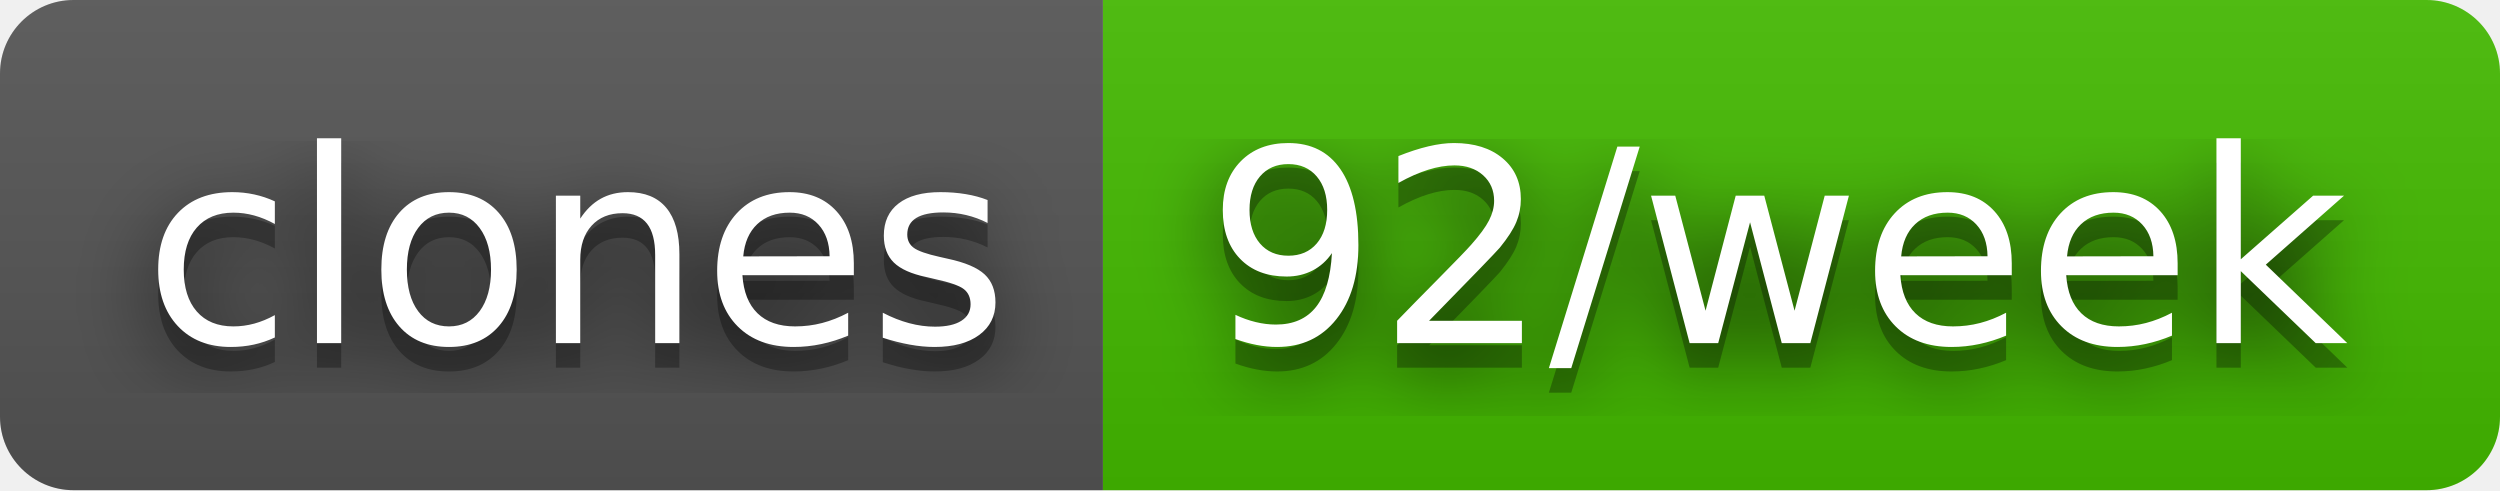
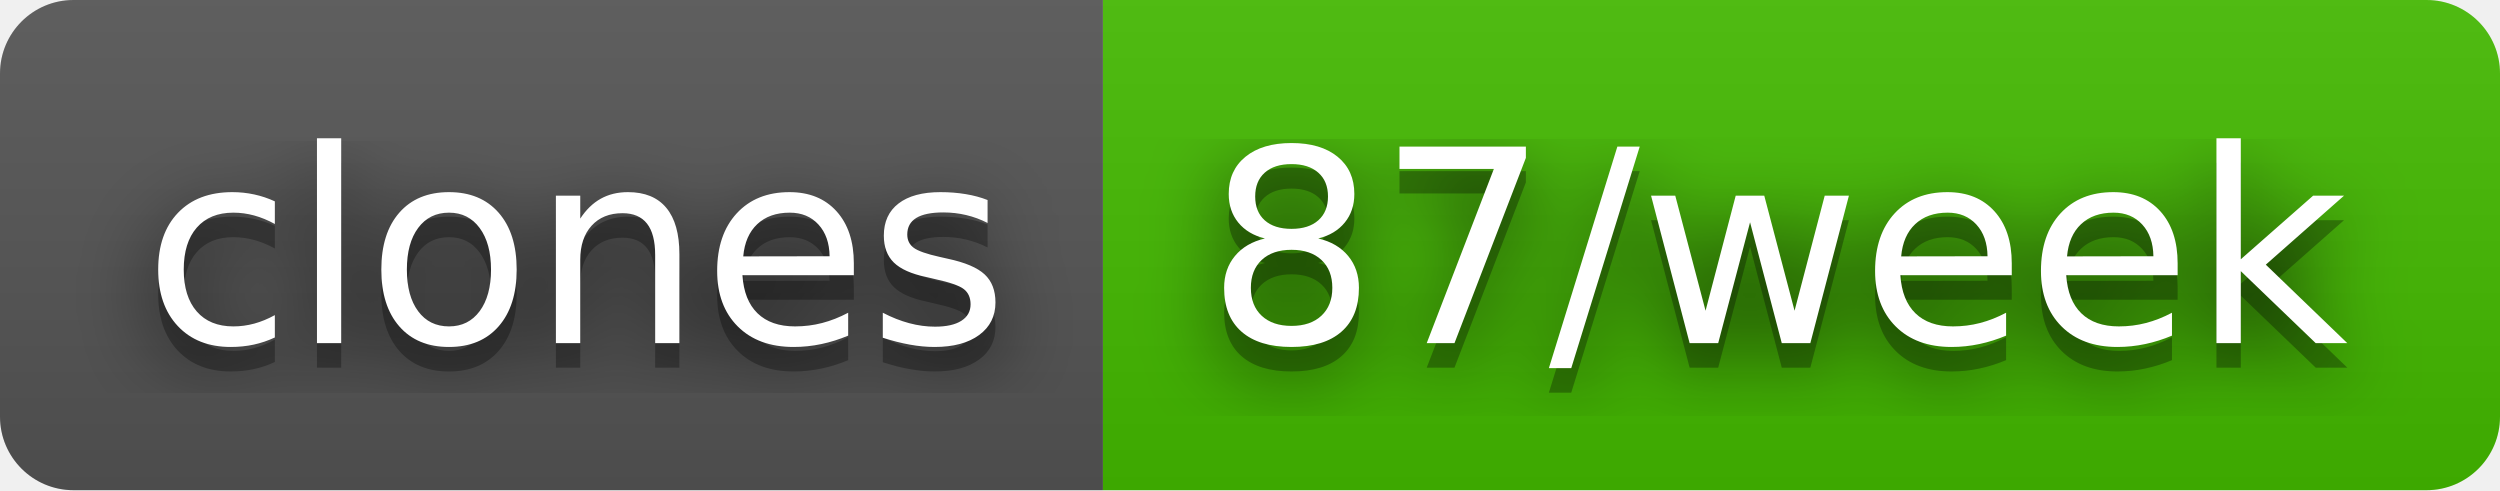
- <svg xmlns="http://www.w3.org/2000/svg" width="102" height="20" role="img" aria-label="clones: 92/week">
+ <svg xmlns="http://www.w3.org/2000/svg" width="102" height="20" role="img" aria-label="clones: 87/week">
  <filter id="blur">
    <feGaussianBlur stdDeviation="16" />
  </filter>
  <linearGradient id="s" x2="0" y2="100%">
    <stop offset="0" stop-color="#bbb" stop-opacity=".1" />
    <stop offset="1" stop-opacity=".1" />
  </linearGradient>
  <clipPath id="r">
    <rect width="102" height="20" rx="3" />
  </clipPath>
  <g clip-path="url(#r)">
    <rect width="45" height="20" fill="#555" />
    <rect x="45" width="57" height="20" fill="#4b0" />
    <rect width="102" height="20" fill="url(#s)" />
  </g>
  <g fill="#fff" text-anchor="middle" font-family="Verdana,Geneva,DejaVu Sans,sans-serif" text-rendering="geometricPrecision" font-size="110">
    <g transform="scale(.1)">
      <g aria-hidden="true" fill="#010101">
        <text x="235" y="150" fill-opacity=".8" filter="url(#blur)" textLength="350">clones</text>
        <text x="235" y="150" fill-opacity=".3" textLength="350">clones</text>
      </g>
      <text x="235" y="140" textLength="350">clones</text>
    </g>
    <g transform="scale(.1)">
      <g aria-hidden="true" fill="#010101">
-         <text x="725" y="150" fill-opacity=".8" filter="url(#blur)" textLength="470">92/week</text>
-         <text x="725" y="150" fill-opacity=".3" textLength="470">92/week</text>
+         <text x="725" y="150" fill-opacity=".8" filter="url(#blur)" textLength="470">87/week</text>
+         <text x="725" y="150" fill-opacity=".3" textLength="470">87/week</text>
      </g>
-       <text x="725" y="140" textLength="470">92/week</text>
+       <text x="725" y="140" textLength="470">87/week</text>
    </g>
  </g>
</svg>
